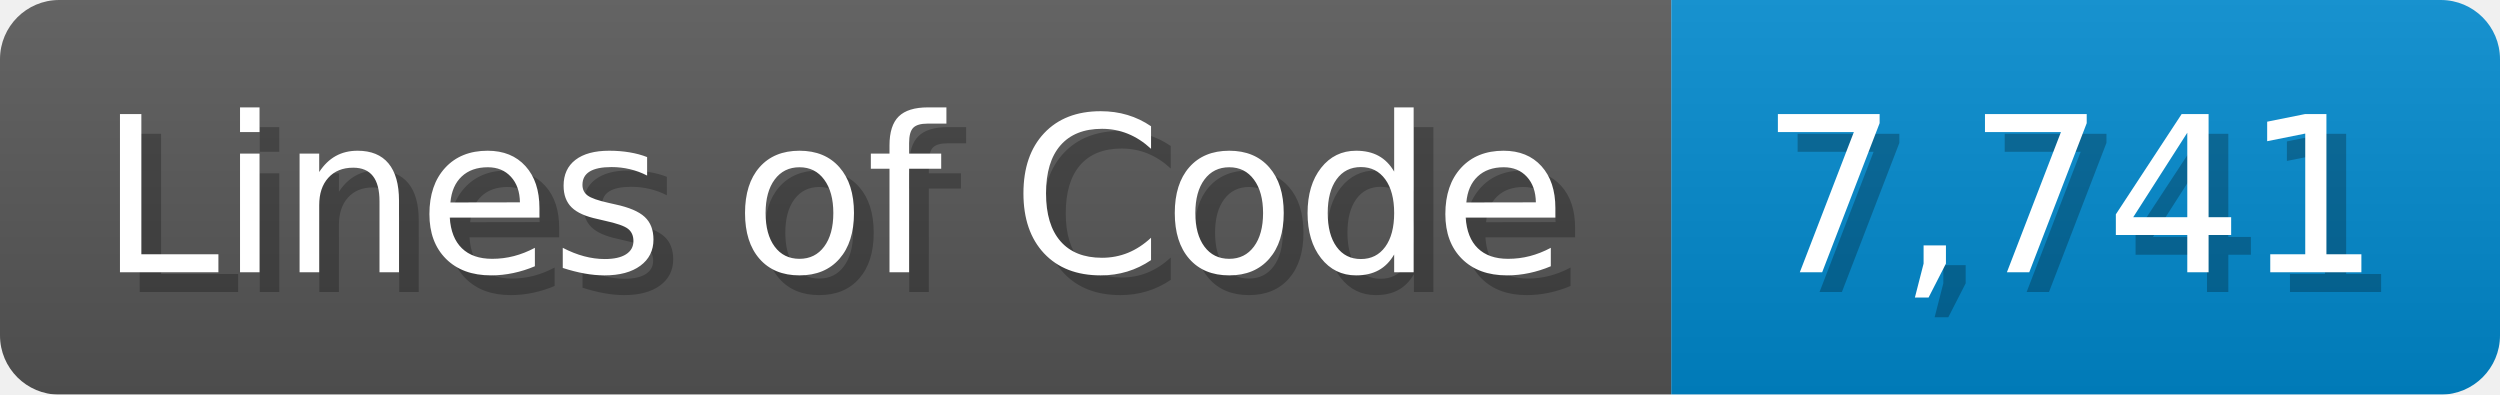
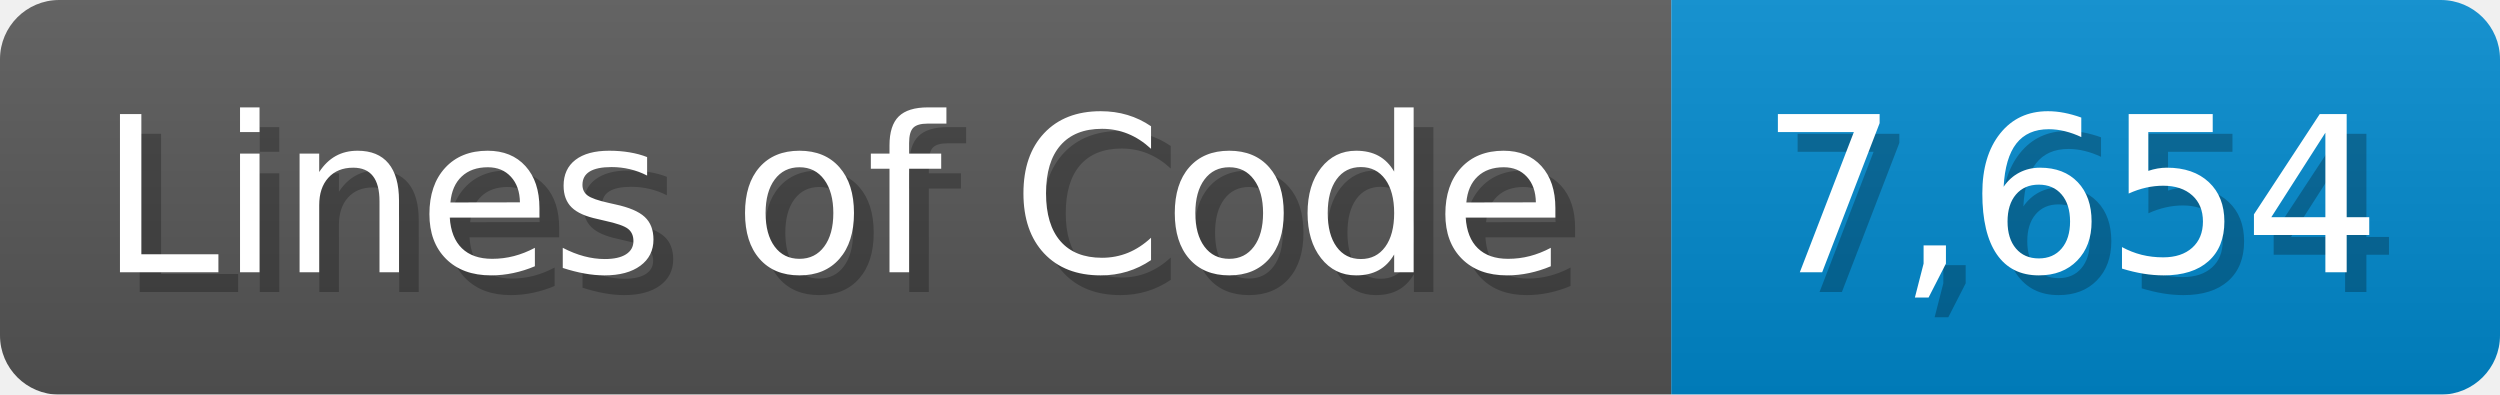
<svg xmlns="http://www.w3.org/2000/svg" width="126.7" height="20" viewBox="0 0 1267 200">
  <linearGradient id="a" x2="0" y2="100%">
    <stop offset="0" stop-opacity=".1" stop-color="#EEE" />
    <stop offset="1" stop-opacity=".1" />
  </linearGradient>
  <mask id="m">
    <rect width="1267" height="200" rx="30" fill="#FFF" />
  </mask>
  <g mask="url(#m)">
    <rect width="847" height="200" fill="#555" />
    <rect width="420" height="200" fill="#08C" x="847" />
    <rect width="1267" height="200" fill="url(#a)" />
  </g>
  <g fill="#fff" text-anchor="start" font-family="Verdana,DejaVu Sans,sans-serif" font-size="110">
    <text x="60" y="148" textLength="747" fill="#000" opacity="0.25">Lines of Code</text>
    <text x="50" y="138" textLength="747">Lines of Code</text>
-     <text x="902" y="148" textLength="320" fill="#000" opacity="0.25">7,741</text>
-     <text x="892" y="138" textLength="320">7,741</text>
+     <text x="902" y="148" textLength="320" fill="#000" opacity="0.25">7,654</text>
+     <text x="892" y="138" textLength="320">7,654</text>
  </g>
</svg>
